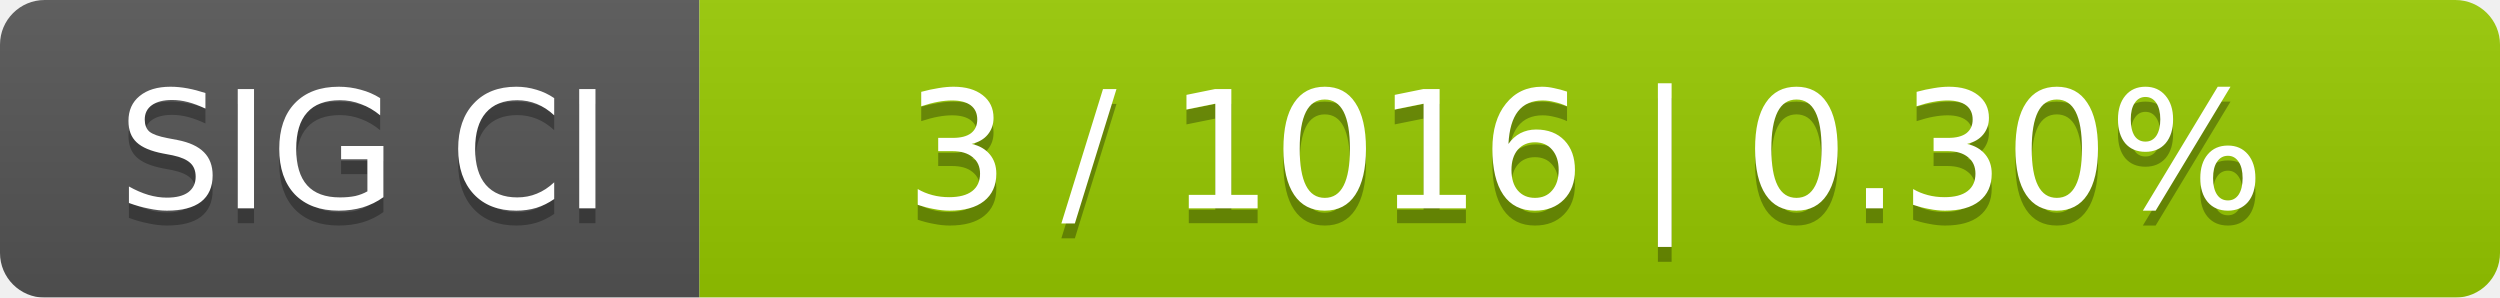
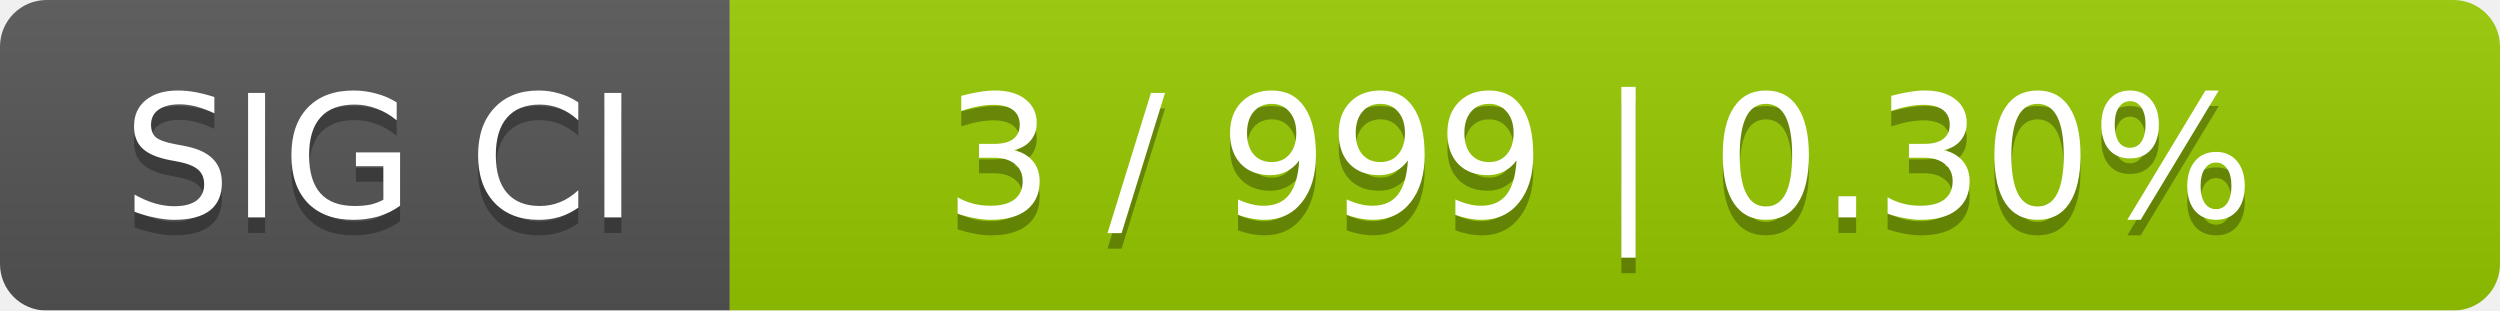
- <svg xmlns="http://www.w3.org/2000/svg" width="168" height="20">
+ <svg xmlns="http://www.w3.org/2000/svg" width="161" height="20">
  <linearGradient id="smooth" x2="0" y2="100%">
    <stop offset="0" stop-color="#bbb" stop-opacity=".1" />
    <stop offset="1" stop-opacity=".1" />
  </linearGradient>
  <mask id="round">
-     <rect width="168" height="20" rx="3" fill="#fff" />
+     <rect width="161" height="20" rx="3" fill="#fff" />
  </mask>
  <g mask="url(#round)">
    <rect width="47" height="20" fill="#555" />
-     <rect x="47" width="121" height="20" fill="#97ca00" />
-     <rect width="168" height="20" fill="url(#smooth)" />
+     <rect x="47" width="114" height="20" fill="#97ca00" />
+     <rect width="161" height="20" fill="url(#smooth)" />
  </g>
  <g fill="#fff" text-anchor="middle" font-family="DejaVu Sans,Verdana,Geneva,sans-serif" font-size="11">
    <text x="24.5" y="15" fill="#010101" fill-opacity=".3">SIG CI</text>
    <text x="24.5" y="14">SIG CI</text>
-     <text x="106.5" y="15" fill="#010101" fill-opacity=".3">3 / 1016    |    0.30%</text>
-     <text x="106.5" y="14">3 / 1016    |    0.30%</text>
+     <text x="103" y="15" fill="#010101" fill-opacity=".3">3 / 999    |    0.30%</text>
+     <text x="103" y="14">3 / 999    |    0.30%</text>
  </g>
</svg>
